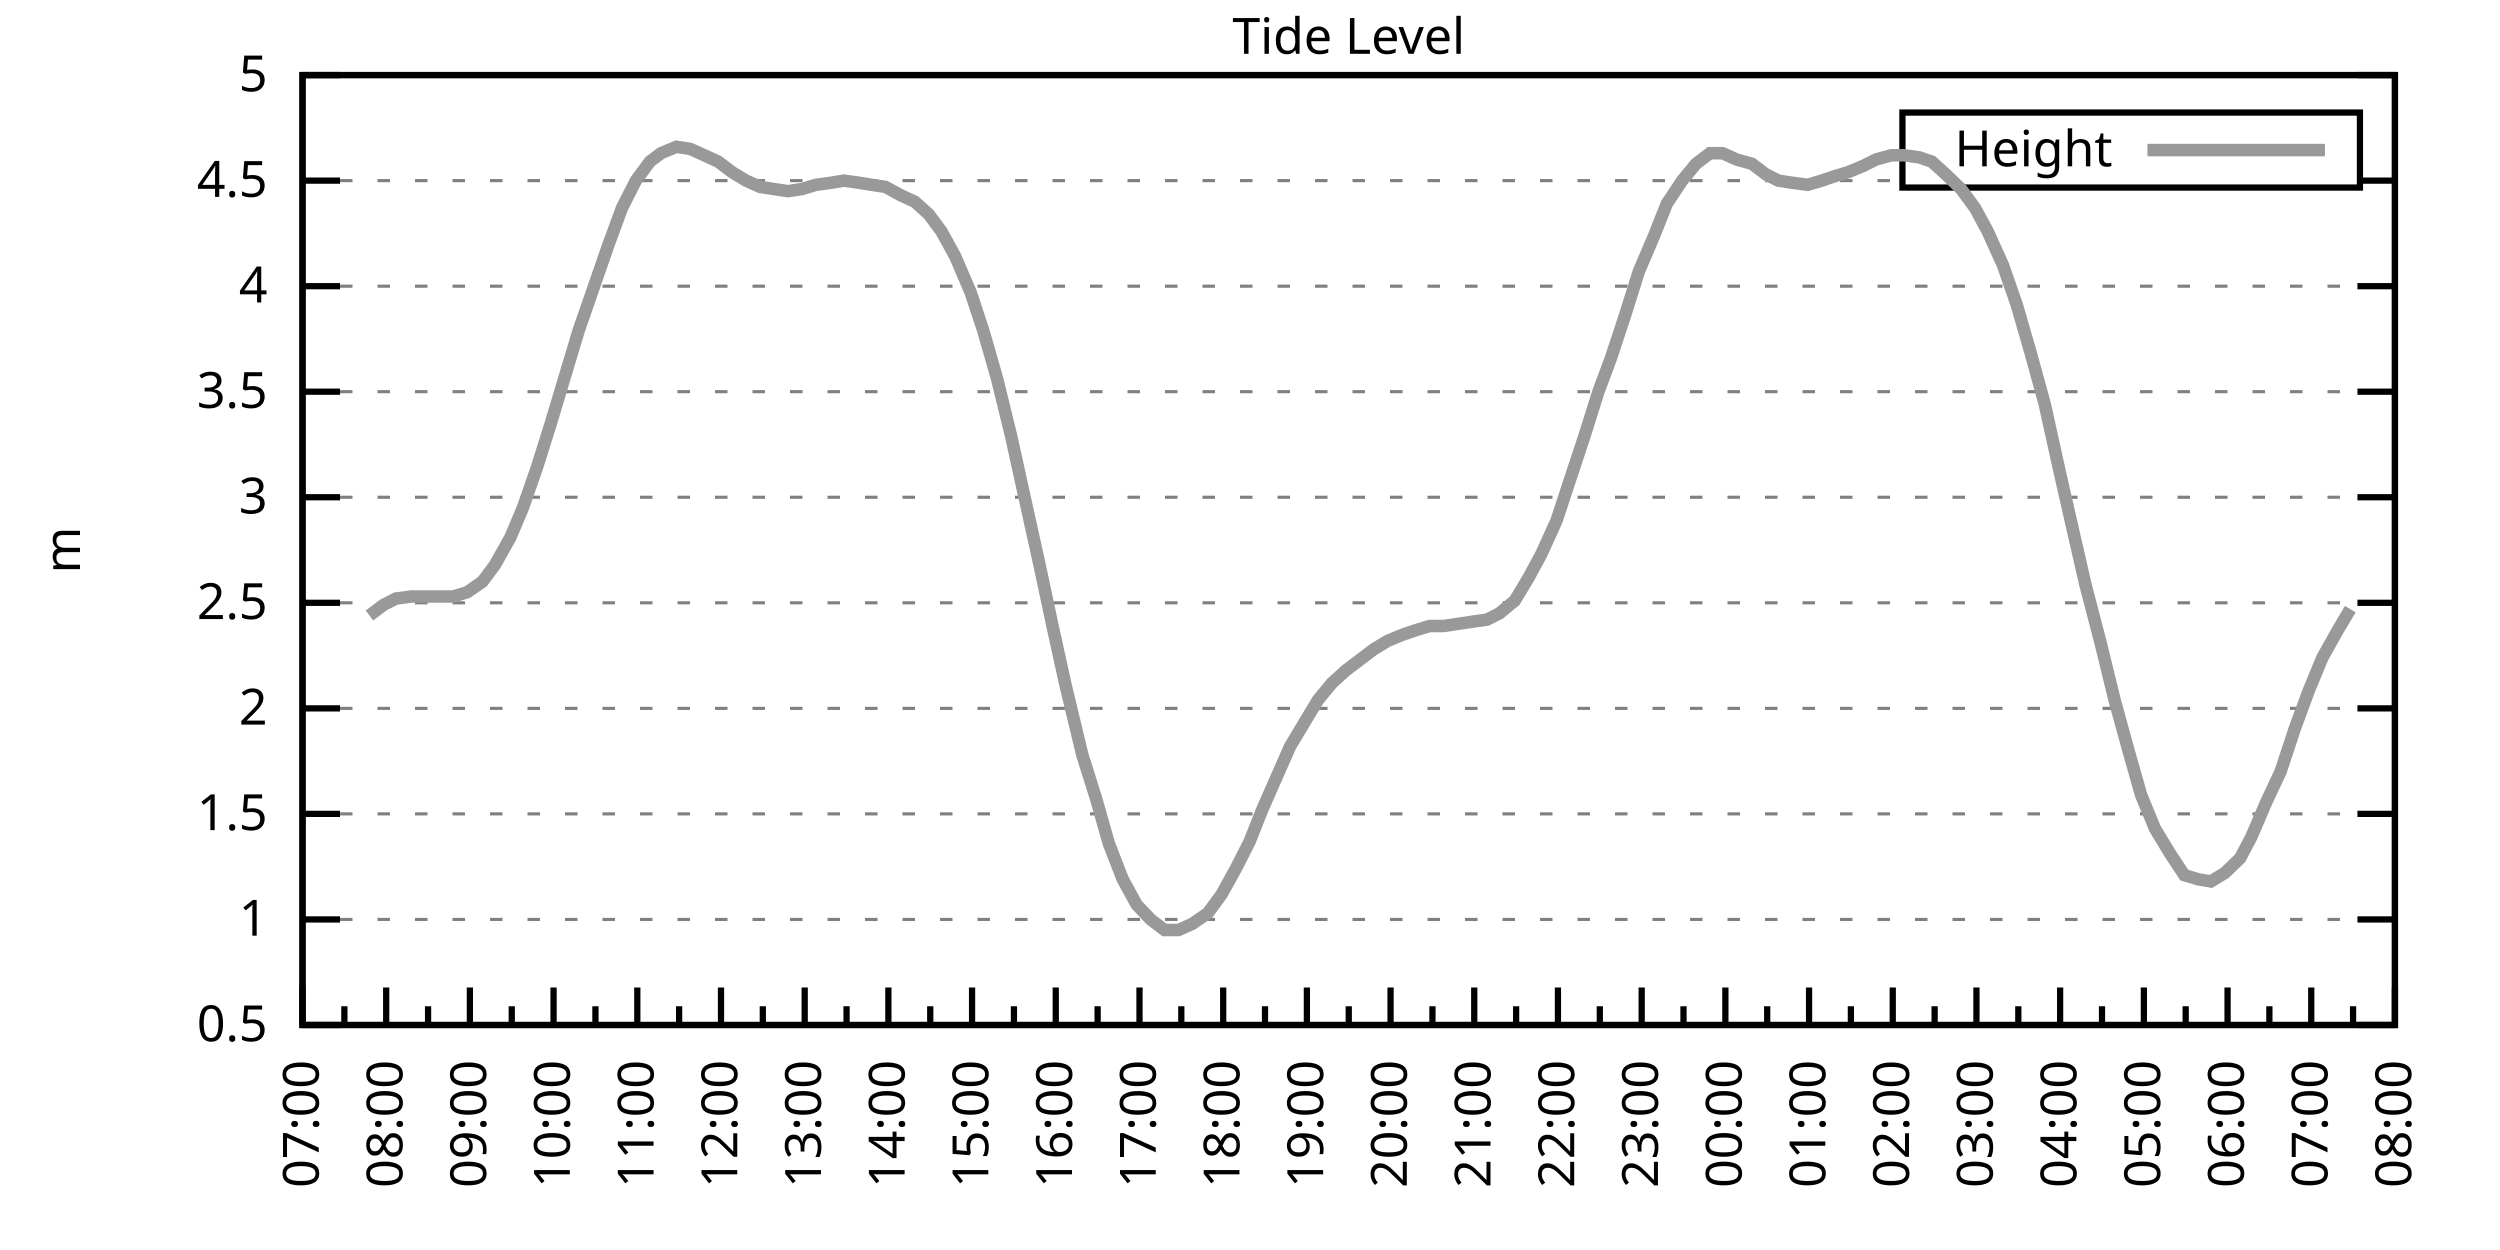
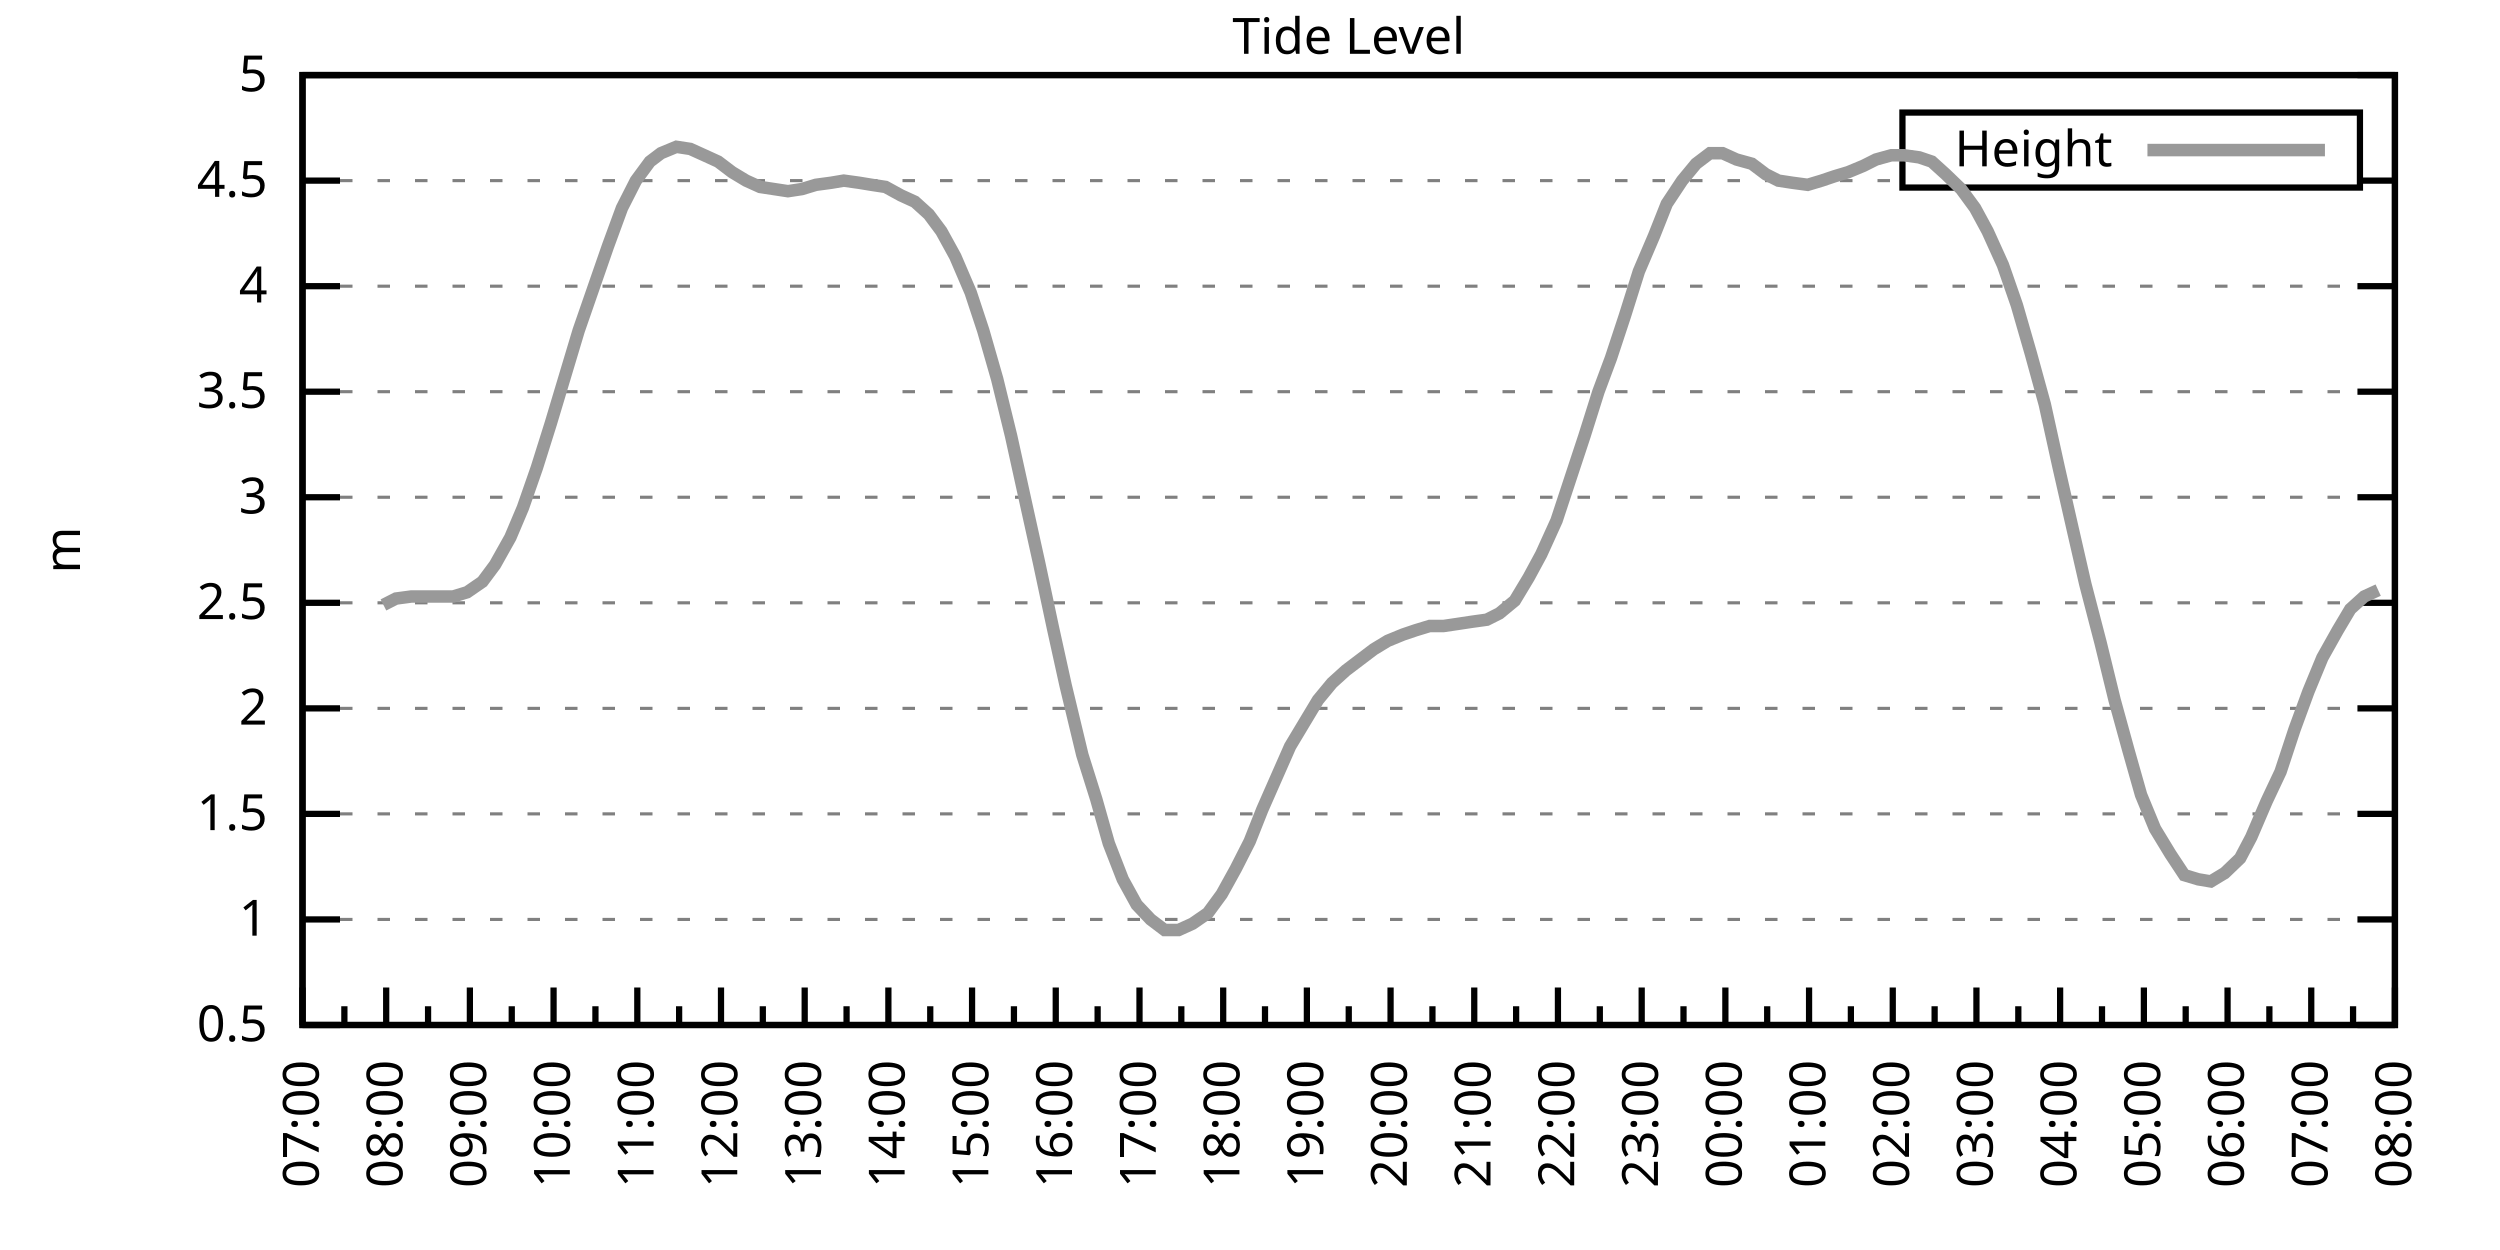
<svg xmlns="http://www.w3.org/2000/svg" xmlns:xlink="http://www.w3.org/1999/xlink" width="400" height="200" viewBox="0 0 400 200">
  <g id="gnuplot_canvas">
    <rect x="0" y="0" width="400" height="200" fill="none" />
    <defs>
      <circle id="gpDot" r="0.5" stroke-width="0.5" stroke="currentColor" />
      <path id="gpPt0" stroke-width="0.333" stroke="currentColor" d="M-1,0 h2 M0,-1 v2" />
      <path id="gpPt1" stroke-width="0.333" stroke="currentColor" d="M-1,-1 L1,1 M1,-1 L-1,1" />
      <path id="gpPt2" stroke-width="0.333" stroke="currentColor" d="M-1,0 L1,0 M0,-1 L0,1 M-1,-1 L1,1 M-1,1 L1,-1" />
      <rect id="gpPt3" stroke-width="0.333" stroke="currentColor" x="-1" y="-1" width="2" height="2" />
      <rect id="gpPt4" stroke-width="0.333" stroke="currentColor" fill="currentColor" x="-1" y="-1" width="2" height="2" />
      <circle id="gpPt5" stroke-width="0.333" stroke="currentColor" cx="0" cy="0" r="1" />
      <use xlink:href="#gpPt5" id="gpPt6" fill="currentColor" stroke="none" />
      <path id="gpPt7" stroke-width="0.333" stroke="currentColor" d="M0,-1.33 L-1.33,0.67 L1.33,0.67 z" />
      <use xlink:href="#gpPt7" id="gpPt8" fill="currentColor" stroke="none" />
      <use xlink:href="#gpPt7" id="gpPt9" stroke="currentColor" transform="rotate(180)" />
      <use xlink:href="#gpPt9" id="gpPt10" fill="currentColor" stroke="none" />
      <use xlink:href="#gpPt3" id="gpPt11" stroke="currentColor" transform="rotate(45)" />
      <use xlink:href="#gpPt11" id="gpPt12" fill="currentColor" stroke="none" />
      <path id="gpPt13" stroke-width="0.333" stroke="currentColor" d="M0,1.330 L1.265,0.411 L0.782,-1.067 L-0.782,-1.076 L-1.265,0.411 z" />
      <use xlink:href="#gpPt13" id="gpPt14" fill="currentColor" stroke="none" />
      <filter id="textbox" filterUnits="objectBoundingBox" x="0" y="0" height="1" width="1">
        <feFlood flood-color="white" flood-opacity="1" result="bgnd" />
        <feComposite in="SourceGraphic" in2="bgnd" operator="atop" />
      </filter>
      <filter id="greybox" filterUnits="objectBoundingBox" x="0" y="0" height="1" width="1">
        <feFlood flood-color="lightgrey" flood-opacity="1" result="grey" />
        <feComposite in="SourceGraphic" in2="grey" operator="atop" />
      </filter>
    </defs>
    <g fill="none" color="white" stroke="currentColor" stroke-width="1.00" stroke-linecap="butt" stroke-linejoin="miter">
</g>
    <g fill="none" color="black" stroke="currentColor" stroke-width="1.00" stroke-linecap="butt" stroke-linejoin="miter">
      <g stroke="none" shape-rendering="crispEdges">
        <polygon fill="rgb(255, 255, 255)" points="48.40,164.00 383.18,164.00 383.18,12.02 48.40,12.02 " />
      </g>
    </g>
    <g fill="none" color="black" stroke="currentColor" stroke-width="1.00" stroke-linecap="butt" stroke-linejoin="miter">
</g>
    <g fill="none" color="black" stroke="black" stroke-width="0.50" stroke-linecap="butt" stroke-linejoin="miter">
</g>
    <g fill="none" color="gray" stroke="currentColor" stroke-width="0.50" stroke-linecap="butt" stroke-linejoin="miter">
      <path stroke="gray" stroke-dasharray="2,4" class="gridline" d="M48.40,164.00 L383.19,164.00  " />
    </g>
    <g fill="none" color="gray" stroke="gray" stroke-width="1.00" stroke-linecap="butt" stroke-linejoin="miter">
</g>
    <g fill="none" color="black" stroke="currentColor" stroke-width="1.00" stroke-linecap="butt" stroke-linejoin="miter">
      <path stroke="black" d="M48.40,164.00 L54.40,164.00 M383.19,164.00 L377.19,164.00  " />
      <g transform="translate(42.80,166.60)" stroke="none" fill="black" font-family="Sans" font-size="8.00" text-anchor="end">
        <text>
          <tspan font-family="Sans"> 0.5</tspan>
        </text>
      </g>
    </g>
    <g fill="none" color="black" stroke="currentColor" stroke-width="1.00" stroke-linecap="butt" stroke-linejoin="miter">
</g>
    <g fill="none" color="black" stroke="black" stroke-width="0.50" stroke-linecap="butt" stroke-linejoin="miter">
</g>
    <g fill="none" color="gray" stroke="currentColor" stroke-width="0.50" stroke-linecap="butt" stroke-linejoin="miter">
      <path stroke="gray" stroke-dasharray="2,4" class="gridline" d="M48.40,147.11 L383.19,147.11  " />
    </g>
    <g fill="none" color="gray" stroke="gray" stroke-width="1.00" stroke-linecap="butt" stroke-linejoin="miter">
</g>
    <g fill="none" color="black" stroke="currentColor" stroke-width="1.00" stroke-linecap="butt" stroke-linejoin="miter">
      <path stroke="black" d="M48.40,147.11 L54.40,147.11 M383.19,147.11 L377.19,147.11  " />
      <g transform="translate(42.80,149.71)" stroke="none" fill="black" font-family="Sans" font-size="8.00" text-anchor="end">
        <text>
          <tspan font-family="Sans"> 1</tspan>
        </text>
      </g>
    </g>
    <g fill="none" color="black" stroke="currentColor" stroke-width="1.00" stroke-linecap="butt" stroke-linejoin="miter">
</g>
    <g fill="none" color="black" stroke="black" stroke-width="0.50" stroke-linecap="butt" stroke-linejoin="miter">
</g>
    <g fill="none" color="gray" stroke="currentColor" stroke-width="0.50" stroke-linecap="butt" stroke-linejoin="miter">
      <path stroke="gray" stroke-dasharray="2,4" class="gridline" d="M48.40,130.22 L383.19,130.22  " />
    </g>
    <g fill="none" color="gray" stroke="gray" stroke-width="1.00" stroke-linecap="butt" stroke-linejoin="miter">
</g>
    <g fill="none" color="black" stroke="currentColor" stroke-width="1.00" stroke-linecap="butt" stroke-linejoin="miter">
      <path stroke="black" d="M48.40,130.22 L54.40,130.22 M383.19,130.22 L377.19,130.22  " />
      <g transform="translate(42.80,132.82)" stroke="none" fill="black" font-family="Sans" font-size="8.00" text-anchor="end">
        <text>
          <tspan font-family="Sans"> 1.5</tspan>
        </text>
      </g>
    </g>
    <g fill="none" color="black" stroke="currentColor" stroke-width="1.00" stroke-linecap="butt" stroke-linejoin="miter">
</g>
    <g fill="none" color="black" stroke="black" stroke-width="0.50" stroke-linecap="butt" stroke-linejoin="miter">
</g>
    <g fill="none" color="gray" stroke="currentColor" stroke-width="0.50" stroke-linecap="butt" stroke-linejoin="miter">
      <path stroke="gray" stroke-dasharray="2,4" class="gridline" d="M48.40,113.34 L383.19,113.34  " />
    </g>
    <g fill="none" color="gray" stroke="gray" stroke-width="1.00" stroke-linecap="butt" stroke-linejoin="miter">
</g>
    <g fill="none" color="black" stroke="currentColor" stroke-width="1.00" stroke-linecap="butt" stroke-linejoin="miter">
      <path stroke="black" d="M48.40,113.34 L54.40,113.34 M383.19,113.34 L377.19,113.34  " />
      <g transform="translate(42.80,115.94)" stroke="none" fill="black" font-family="Sans" font-size="8.00" text-anchor="end">
        <text>
          <tspan font-family="Sans"> 2</tspan>
        </text>
      </g>
    </g>
    <g fill="none" color="black" stroke="currentColor" stroke-width="1.00" stroke-linecap="butt" stroke-linejoin="miter">
</g>
    <g fill="none" color="black" stroke="black" stroke-width="0.50" stroke-linecap="butt" stroke-linejoin="miter">
</g>
    <g fill="none" color="gray" stroke="currentColor" stroke-width="0.50" stroke-linecap="butt" stroke-linejoin="miter">
      <path stroke="gray" stroke-dasharray="2,4" class="gridline" d="M48.40,96.45 L383.19,96.45  " />
    </g>
    <g fill="none" color="gray" stroke="gray" stroke-width="1.00" stroke-linecap="butt" stroke-linejoin="miter">
</g>
    <g fill="none" color="black" stroke="currentColor" stroke-width="1.00" stroke-linecap="butt" stroke-linejoin="miter">
      <path stroke="black" d="M48.40,96.45 L54.40,96.45 M383.19,96.45 L377.19,96.45  " />
      <g transform="translate(42.80,99.05)" stroke="none" fill="black" font-family="Sans" font-size="8.00" text-anchor="end">
        <text>
          <tspan font-family="Sans"> 2.5</tspan>
        </text>
      </g>
    </g>
    <g fill="none" color="black" stroke="currentColor" stroke-width="1.00" stroke-linecap="butt" stroke-linejoin="miter">
</g>
    <g fill="none" color="black" stroke="black" stroke-width="0.50" stroke-linecap="butt" stroke-linejoin="miter">
</g>
    <g fill="none" color="gray" stroke="currentColor" stroke-width="0.50" stroke-linecap="butt" stroke-linejoin="miter">
      <path stroke="gray" stroke-dasharray="2,4" class="gridline" d="M48.40,79.56 L383.19,79.56  " />
    </g>
    <g fill="none" color="gray" stroke="gray" stroke-width="1.00" stroke-linecap="butt" stroke-linejoin="miter">
</g>
    <g fill="none" color="black" stroke="currentColor" stroke-width="1.00" stroke-linecap="butt" stroke-linejoin="miter">
      <path stroke="black" d="M48.40,79.56 L54.40,79.56 M383.19,79.56 L377.19,79.56  " />
      <g transform="translate(42.80,82.16)" stroke="none" fill="black" font-family="Sans" font-size="8.00" text-anchor="end">
        <text>
          <tspan font-family="Sans"> 3</tspan>
        </text>
      </g>
    </g>
    <g fill="none" color="black" stroke="currentColor" stroke-width="1.00" stroke-linecap="butt" stroke-linejoin="miter">
</g>
    <g fill="none" color="black" stroke="black" stroke-width="0.50" stroke-linecap="butt" stroke-linejoin="miter">
</g>
    <g fill="none" color="gray" stroke="currentColor" stroke-width="0.50" stroke-linecap="butt" stroke-linejoin="miter">
      <path stroke="gray" stroke-dasharray="2,4" class="gridline" d="M48.40,62.67 L383.19,62.67  " />
    </g>
    <g fill="none" color="gray" stroke="gray" stroke-width="1.00" stroke-linecap="butt" stroke-linejoin="miter">
</g>
    <g fill="none" color="black" stroke="currentColor" stroke-width="1.00" stroke-linecap="butt" stroke-linejoin="miter">
      <path stroke="black" d="M48.40,62.67 L54.40,62.67 M383.19,62.67 L377.19,62.67  " />
      <g transform="translate(42.80,65.27)" stroke="none" fill="black" font-family="Sans" font-size="8.00" text-anchor="end">
        <text>
          <tspan font-family="Sans"> 3.5</tspan>
        </text>
      </g>
    </g>
    <g fill="none" color="black" stroke="currentColor" stroke-width="1.00" stroke-linecap="butt" stroke-linejoin="miter">
</g>
    <g fill="none" color="black" stroke="black" stroke-width="0.50" stroke-linecap="butt" stroke-linejoin="miter">
</g>
    <g fill="none" color="gray" stroke="currentColor" stroke-width="0.50" stroke-linecap="butt" stroke-linejoin="miter">
      <path stroke="gray" stroke-dasharray="2,4" class="gridline" d="M48.40,45.79 L383.19,45.79  " />
    </g>
    <g fill="none" color="gray" stroke="gray" stroke-width="1.00" stroke-linecap="butt" stroke-linejoin="miter">
</g>
    <g fill="none" color="black" stroke="currentColor" stroke-width="1.00" stroke-linecap="butt" stroke-linejoin="miter">
      <path stroke="black" d="M48.40,45.79 L54.40,45.79 M383.19,45.79 L377.19,45.79  " />
      <g transform="translate(42.80,48.39)" stroke="none" fill="black" font-family="Sans" font-size="8.00" text-anchor="end">
        <text>
          <tspan font-family="Sans"> 4</tspan>
        </text>
      </g>
    </g>
    <g fill="none" color="black" stroke="currentColor" stroke-width="1.00" stroke-linecap="butt" stroke-linejoin="miter">
</g>
    <g fill="none" color="black" stroke="black" stroke-width="0.50" stroke-linecap="butt" stroke-linejoin="miter">
</g>
    <g fill="none" color="gray" stroke="currentColor" stroke-width="0.50" stroke-linecap="butt" stroke-linejoin="miter">
      <path stroke="gray" stroke-dasharray="2,4" class="gridline" d="M48.40,28.90 L304.39,28.90 M377.59,28.90 L383.19,28.90  " />
    </g>
    <g fill="none" color="gray" stroke="gray" stroke-width="1.00" stroke-linecap="butt" stroke-linejoin="miter">
</g>
    <g fill="none" color="black" stroke="currentColor" stroke-width="1.00" stroke-linecap="butt" stroke-linejoin="miter">
      <path stroke="black" d="M48.40,28.90 L54.40,28.90 M383.19,28.90 L377.19,28.90  " />
      <g transform="translate(42.80,31.50)" stroke="none" fill="black" font-family="Sans" font-size="8.00" text-anchor="end">
        <text>
          <tspan font-family="Sans"> 4.5</tspan>
        </text>
      </g>
    </g>
    <g fill="none" color="black" stroke="currentColor" stroke-width="1.00" stroke-linecap="butt" stroke-linejoin="miter">
</g>
    <g fill="none" color="black" stroke="black" stroke-width="0.50" stroke-linecap="butt" stroke-linejoin="miter">
</g>
    <g fill="none" color="gray" stroke="currentColor" stroke-width="0.50" stroke-linecap="butt" stroke-linejoin="miter">
      <path stroke="gray" stroke-dasharray="2,4" class="gridline" d="M48.40,12.01 L383.19,12.01  " />
    </g>
    <g fill="none" color="gray" stroke="gray" stroke-width="1.00" stroke-linecap="butt" stroke-linejoin="miter">
</g>
    <g fill="none" color="black" stroke="currentColor" stroke-width="1.00" stroke-linecap="butt" stroke-linejoin="miter">
      <path stroke="black" d="M48.40,12.01 L54.40,12.01 M383.19,12.01 L377.19,12.01  " />
      <g transform="translate(42.80,14.61)" stroke="none" fill="black" font-family="Sans" font-size="8.00" text-anchor="end">
        <text>
          <tspan font-family="Sans"> 5</tspan>
        </text>
      </g>
    </g>
    <g fill="none" color="black" stroke="currentColor" stroke-width="1.00" stroke-linecap="butt" stroke-linejoin="miter">
      <path stroke="black" d="M48.40,164.00 L48.40,158.00  " />
      <g transform="translate(51.00,169.60) rotate(270)" stroke="none" fill="black" font-family="Sans" font-size="8.00" text-anchor="end">
        <text>
          <tspan font-family="Sans">07:00</tspan>
        </text>
      </g>
    </g>
    <g fill="none" color="black" stroke="currentColor" stroke-width="1.00" stroke-linecap="butt" stroke-linejoin="miter">
      <path stroke="black" d="M55.10,164.00 L55.10,161.00 M61.79,164.00 L61.79,158.00  " />
      <g transform="translate(64.39,169.60) rotate(270)" stroke="none" fill="black" font-family="Sans" font-size="8.00" text-anchor="end">
        <text>
          <tspan font-family="Sans">08:00</tspan>
        </text>
      </g>
    </g>
    <g fill="none" color="black" stroke="currentColor" stroke-width="1.00" stroke-linecap="butt" stroke-linejoin="miter">
      <path stroke="black" d="M68.49,164.00 L68.49,161.00 M75.18,164.00 L75.18,158.00  " />
      <g transform="translate(77.78,169.60) rotate(270)" stroke="none" fill="black" font-family="Sans" font-size="8.00" text-anchor="end">
        <text>
          <tspan font-family="Sans">09:00</tspan>
        </text>
      </g>
    </g>
    <g fill="none" color="black" stroke="currentColor" stroke-width="1.00" stroke-linecap="butt" stroke-linejoin="miter">
      <path stroke="black" d="M81.88,164.00 L81.88,161.00 M88.57,164.00 L88.57,158.00  " />
      <g transform="translate(91.17,169.60) rotate(270)" stroke="none" fill="black" font-family="Sans" font-size="8.00" text-anchor="end">
        <text>
          <tspan font-family="Sans">10:00</tspan>
        </text>
      </g>
    </g>
    <g fill="none" color="black" stroke="currentColor" stroke-width="1.00" stroke-linecap="butt" stroke-linejoin="miter">
      <path stroke="black" d="M95.27,164.00 L95.27,161.00 M101.97,164.00 L101.97,158.00  " />
      <g transform="translate(104.57,169.60) rotate(270)" stroke="none" fill="black" font-family="Sans" font-size="8.00" text-anchor="end">
        <text>
          <tspan font-family="Sans">11:00</tspan>
        </text>
      </g>
    </g>
    <g fill="none" color="black" stroke="currentColor" stroke-width="1.00" stroke-linecap="butt" stroke-linejoin="miter">
      <path stroke="black" d="M108.66,164.00 L108.66,161.00 M115.36,164.00 L115.36,158.00  " />
      <g transform="translate(117.96,169.60) rotate(270)" stroke="none" fill="black" font-family="Sans" font-size="8.00" text-anchor="end">
        <text>
          <tspan font-family="Sans">12:00</tspan>
        </text>
      </g>
    </g>
    <g fill="none" color="black" stroke="currentColor" stroke-width="1.00" stroke-linecap="butt" stroke-linejoin="miter">
      <path stroke="black" d="M122.05,164.00 L122.05,161.00 M128.75,164.00 L128.75,158.00  " />
      <g transform="translate(131.35,169.60) rotate(270)" stroke="none" fill="black" font-family="Sans" font-size="8.00" text-anchor="end">
        <text>
          <tspan font-family="Sans">13:00</tspan>
        </text>
      </g>
    </g>
    <g fill="none" color="black" stroke="currentColor" stroke-width="1.00" stroke-linecap="butt" stroke-linejoin="miter">
      <path stroke="black" d="M135.45,164.00 L135.45,161.00 M142.14,164.00 L142.14,158.00  " />
      <g transform="translate(144.74,169.60) rotate(270)" stroke="none" fill="black" font-family="Sans" font-size="8.00" text-anchor="end">
        <text>
          <tspan font-family="Sans">14:00</tspan>
        </text>
      </g>
    </g>
    <g fill="none" color="black" stroke="currentColor" stroke-width="1.00" stroke-linecap="butt" stroke-linejoin="miter">
      <path stroke="black" d="M148.84,164.00 L148.84,161.00 M155.53,164.00 L155.53,158.00  " />
      <g transform="translate(158.13,169.60) rotate(270)" stroke="none" fill="black" font-family="Sans" font-size="8.00" text-anchor="end">
        <text>
          <tspan font-family="Sans">15:00</tspan>
        </text>
      </g>
    </g>
    <g fill="none" color="black" stroke="currentColor" stroke-width="1.00" stroke-linecap="butt" stroke-linejoin="miter">
      <path stroke="black" d="M162.23,164.00 L162.23,161.00 M168.92,164.00 L168.92,158.00  " />
      <g transform="translate(171.52,169.60) rotate(270)" stroke="none" fill="black" font-family="Sans" font-size="8.00" text-anchor="end">
        <text>
          <tspan font-family="Sans">16:00</tspan>
        </text>
      </g>
    </g>
    <g fill="none" color="black" stroke="currentColor" stroke-width="1.00" stroke-linecap="butt" stroke-linejoin="miter">
      <path stroke="black" d="M175.62,164.00 L175.62,161.00 M182.32,164.00 L182.32,158.00  " />
      <g transform="translate(184.92,169.60) rotate(270)" stroke="none" fill="black" font-family="Sans" font-size="8.00" text-anchor="end">
        <text>
          <tspan font-family="Sans">17:00</tspan>
        </text>
      </g>
    </g>
    <g fill="none" color="black" stroke="currentColor" stroke-width="1.00" stroke-linecap="butt" stroke-linejoin="miter">
      <path stroke="black" d="M189.01,164.00 L189.01,161.00 M195.71,164.00 L195.71,158.00  " />
      <g transform="translate(198.31,169.60) rotate(270)" stroke="none" fill="black" font-family="Sans" font-size="8.00" text-anchor="end">
        <text>
          <tspan font-family="Sans">18:00</tspan>
        </text>
      </g>
    </g>
    <g fill="none" color="black" stroke="currentColor" stroke-width="1.00" stroke-linecap="butt" stroke-linejoin="miter">
      <path stroke="black" d="M202.40,164.00 L202.40,161.00 M209.10,164.00 L209.10,158.00  " />
      <g transform="translate(211.70,169.60) rotate(270)" stroke="none" fill="black" font-family="Sans" font-size="8.00" text-anchor="end">
        <text>
          <tspan font-family="Sans">19:00</tspan>
        </text>
      </g>
    </g>
    <g fill="none" color="black" stroke="currentColor" stroke-width="1.00" stroke-linecap="butt" stroke-linejoin="miter">
      <path stroke="black" d="M215.80,164.00 L215.80,161.00 M222.49,164.00 L222.49,158.00  " />
      <g transform="translate(225.09,169.60) rotate(270)" stroke="none" fill="black" font-family="Sans" font-size="8.00" text-anchor="end">
        <text>
          <tspan font-family="Sans">20:00</tspan>
        </text>
      </g>
    </g>
    <g fill="none" color="black" stroke="currentColor" stroke-width="1.00" stroke-linecap="butt" stroke-linejoin="miter">
      <path stroke="black" d="M229.19,164.00 L229.19,161.00 M235.88,164.00 L235.88,158.00  " />
      <g transform="translate(238.48,169.60) rotate(270)" stroke="none" fill="black" font-family="Sans" font-size="8.00" text-anchor="end">
        <text>
          <tspan font-family="Sans">21:00</tspan>
        </text>
      </g>
    </g>
    <g fill="none" color="black" stroke="currentColor" stroke-width="1.00" stroke-linecap="butt" stroke-linejoin="miter">
      <path stroke="black" d="M242.58,164.00 L242.58,161.00 M249.27,164.00 L249.27,158.00  " />
      <g transform="translate(251.87,169.60) rotate(270)" stroke="none" fill="black" font-family="Sans" font-size="8.00" text-anchor="end">
        <text>
          <tspan font-family="Sans">22:00</tspan>
        </text>
      </g>
    </g>
    <g fill="none" color="black" stroke="currentColor" stroke-width="1.00" stroke-linecap="butt" stroke-linejoin="miter">
      <path stroke="black" d="M255.97,164.00 L255.97,161.00 M262.67,164.00 L262.67,158.00  " />
      <g transform="translate(265.27,169.60) rotate(270)" stroke="none" fill="black" font-family="Sans" font-size="8.00" text-anchor="end">
        <text>
          <tspan font-family="Sans">23:00</tspan>
        </text>
      </g>
    </g>
    <g fill="none" color="black" stroke="currentColor" stroke-width="1.00" stroke-linecap="butt" stroke-linejoin="miter">
      <path stroke="black" d="M269.36,164.00 L269.36,161.00 M276.06,164.00 L276.06,158.00  " />
      <g transform="translate(278.66,169.60) rotate(270)" stroke="none" fill="black" font-family="Sans" font-size="8.00" text-anchor="end">
        <text>
          <tspan font-family="Sans">00:00</tspan>
        </text>
      </g>
    </g>
    <g fill="none" color="black" stroke="currentColor" stroke-width="1.00" stroke-linecap="butt" stroke-linejoin="miter">
      <path stroke="black" d="M282.75,164.00 L282.75,161.00 M289.45,164.00 L289.45,158.00  " />
      <g transform="translate(292.05,169.60) rotate(270)" stroke="none" fill="black" font-family="Sans" font-size="8.00" text-anchor="end">
        <text>
          <tspan font-family="Sans">01:00</tspan>
        </text>
      </g>
    </g>
    <g fill="none" color="black" stroke="currentColor" stroke-width="1.00" stroke-linecap="butt" stroke-linejoin="miter">
      <path stroke="black" d="M296.14,164.00 L296.14,161.00 M302.84,164.00 L302.84,158.00  " />
      <g transform="translate(305.44,169.60) rotate(270)" stroke="none" fill="black" font-family="Sans" font-size="8.00" text-anchor="end">
        <text>
          <tspan font-family="Sans">02:00</tspan>
        </text>
      </g>
    </g>
    <g fill="none" color="black" stroke="currentColor" stroke-width="1.00" stroke-linecap="butt" stroke-linejoin="miter">
      <path stroke="black" d="M309.54,164.00 L309.54,161.00 M316.23,164.00 L316.23,158.00  " />
      <g transform="translate(318.83,169.60) rotate(270)" stroke="none" fill="black" font-family="Sans" font-size="8.00" text-anchor="end">
        <text>
          <tspan font-family="Sans">03:00</tspan>
        </text>
      </g>
    </g>
    <g fill="none" color="black" stroke="currentColor" stroke-width="1.00" stroke-linecap="butt" stroke-linejoin="miter">
      <path stroke="black" d="M322.93,164.00 L322.93,161.00 M329.62,164.00 L329.62,158.00  " />
      <g transform="translate(332.22,169.60) rotate(270)" stroke="none" fill="black" font-family="Sans" font-size="8.00" text-anchor="end">
        <text>
          <tspan font-family="Sans">04:00</tspan>
        </text>
      </g>
    </g>
    <g fill="none" color="black" stroke="currentColor" stroke-width="1.00" stroke-linecap="butt" stroke-linejoin="miter">
      <path stroke="black" d="M336.32,164.00 L336.32,161.00 M343.02,164.00 L343.02,158.00  " />
      <g transform="translate(345.62,169.60) rotate(270)" stroke="none" fill="black" font-family="Sans" font-size="8.00" text-anchor="end">
        <text>
          <tspan font-family="Sans">05:00</tspan>
        </text>
      </g>
    </g>
    <g fill="none" color="black" stroke="currentColor" stroke-width="1.00" stroke-linecap="butt" stroke-linejoin="miter">
      <path stroke="black" d="M349.71,164.00 L349.71,161.00 M356.41,164.00 L356.41,158.00  " />
      <g transform="translate(359.01,169.60) rotate(270)" stroke="none" fill="black" font-family="Sans" font-size="8.00" text-anchor="end">
        <text>
          <tspan font-family="Sans">06:00</tspan>
        </text>
      </g>
    </g>
    <g fill="none" color="black" stroke="currentColor" stroke-width="1.00" stroke-linecap="butt" stroke-linejoin="miter">
      <path stroke="black" d="M363.10,164.00 L363.10,161.00 M369.80,164.00 L369.80,158.00  " />
      <g transform="translate(372.40,169.60) rotate(270)" stroke="none" fill="black" font-family="Sans" font-size="8.00" text-anchor="end">
        <text>
          <tspan font-family="Sans">07:00</tspan>
        </text>
      </g>
    </g>
    <g fill="none" color="black" stroke="currentColor" stroke-width="1.00" stroke-linecap="butt" stroke-linejoin="miter">
      <path stroke="black" d="M376.49,164.00 L376.49,161.00 M383.19,164.00 L383.19,158.00  " />
      <g transform="translate(385.79,169.60) rotate(270)" stroke="none" fill="black" font-family="Sans" font-size="8.00" text-anchor="end">
        <text>
          <tspan font-family="Sans">08:00</tspan>
        </text>
      </g>
    </g>
    <g fill="none" color="black" stroke="currentColor" stroke-width="1.00" stroke-linecap="butt" stroke-linejoin="miter">
</g>
    <g fill="none" color="black" stroke="currentColor" stroke-width="1.00" stroke-linecap="butt" stroke-linejoin="miter">
      <path stroke="black" d="M48.40,12.01 L48.40,164.00 L383.19,164.00 L383.19,12.01 L48.40,12.01 Z  " />
    </g>
    <g fill="none" color="black" stroke="currentColor" stroke-width="1.00" stroke-linecap="butt" stroke-linejoin="miter">
      <g transform="translate(12.80,88.01) rotate(270)" stroke="none" fill="black" font-family="Sans" font-size="8.00" text-anchor="middle">
        <text>
          <tspan font-family="Sans">m</tspan>
        </text>
      </g>
    </g>
    <g fill="none" color="black" stroke="currentColor" stroke-width="1.00" stroke-linecap="butt" stroke-linejoin="miter">
</g>
    <g fill="none" color="black" stroke="currentColor" stroke-width="1.00" stroke-linecap="butt" stroke-linejoin="miter">
      <path stroke="black" d="M304.39,30.01 L304.39,18.01 L377.59,18.01 L377.59,30.01 L304.39,30.01 Z  " />
    </g>
    <g id="Tide_level_plot_1">
      <g fill="none" color="white" stroke="black" stroke-width="2.00" stroke-linecap="butt" stroke-linejoin="miter">
</g>
      <g fill="none" color="black" stroke="currentColor" stroke-width="2.00" stroke-linecap="butt" stroke-linejoin="miter">
        <g transform="translate(337.99,26.61)" stroke="none" fill="black" font-family="Sans" font-size="8.00" text-anchor="end">
          <text>
            <tspan font-family="Sans">Height</tspan>
          </text>
        </g>
      </g>
      <g fill="none" color="black" stroke="currentColor" stroke-width="2.00" stroke-linecap="butt" stroke-linejoin="miter">
-         <path stroke="rgb(153, 153, 153)" d="M343.59,24.01 L371.99,24.01 M59.11,98.48 L61.35,96.79 L63.35,95.77 L65.81,95.44 L68.04,95.44 L70.27,95.44   L72.50,95.44 L74.74,94.76 L77.19,93.07 L79.20,90.37 L81.66,85.98 L83.66,81.25 L85.90,74.83 L88.13,67.74   L90.36,60.31 L92.59,52.88 L95.05,45.79 L97.28,39.37 L99.51,33.29 L101.74,28.90 L103.98,25.86 L105.76,24.51   L108.22,23.49 L110.45,23.83 L112.68,24.84 L114.91,25.86 L117.14,27.55 L119.38,28.90 L121.61,29.91 L123.84,30.25   L126.07,30.59 L128.30,30.25 L130.54,29.57 L132.99,29.24 L135.00,28.90 L137.45,29.24 L139.46,29.57 L141.69,29.91   L144.15,31.26 L146.38,32.28 L148.61,34.30 L150.62,37.00 L152.85,41.06 L155.31,46.80 L157.32,52.88 L159.55,60.65   L161.78,69.77 L164.01,79.90 L166.25,90.03 L168.48,100.50 L170.49,109.62 L173.17,120.77 L175.40,127.86 L177.41,134.95   L179.64,140.69 L181.87,144.75 L184.10,147.11 L186.33,148.80 L188.57,148.80 L190.80,147.79 L193.25,146.10 L195.48,143.06   L197.72,139.01 L199.95,134.62 L201.96,129.55 L204.19,124.48 L206.42,119.42 L208.65,115.70 L210.88,111.99 L213.12,109.28   L215.35,107.26 L217.58,105.57 L219.81,103.88 L222.04,102.53 L224.50,101.52 L226.51,100.84 L228.74,100.16 L230.97,100.16   L233.20,99.83 L235.44,99.49 L237.89,99.15 L239.90,98.14 L242.36,96.11 L244.59,92.40 L246.60,88.68 L249.05,83.28   L251.28,76.52 L253.51,69.77 L255.75,62.67 L257.76,57.27 L259.99,50.51 L262.22,43.42 L264.67,37.68 L266.68,32.61   L269.14,28.90 L271.37,26.20 L273.60,24.51 L275.61,24.51 L277.84,25.52 L280.30,26.20 L282.53,27.88 L284.54,28.90   L286.77,29.24 L289.23,29.57 L291.46,28.90 L293.47,28.22 L295.70,27.55 L298.15,26.53 L300.16,25.52 L302.62,24.84   L304.63,24.84 L307.08,25.18 L309.09,25.86 L311.32,27.88 L313.78,30.25 L316.01,33.29 L318.02,37.00 L320.47,42.41   L322.70,48.83 L324.94,56.59 L327.17,64.70 L329.40,74.83 L331.63,84.63 L333.64,93.41 L336.10,102.87 L338.33,111.99   L340.56,120.09 L342.57,127.18 L344.80,132.59 L347.26,136.64 L349.49,140.02 L351.72,140.69 L353.73,141.03 L355.96,139.68   L358.42,137.32 L360.20,133.94 L362.66,128.20 L364.89,123.47 L367.12,116.71 L369.35,110.63 L371.58,105.23 L374.04,100.84   L376.05,97.46  " />
+         <path stroke="rgb(153, 153, 153)" d="M343.59,24.01 L371.99,24.01 M61.35,96.79 L63.35,95.77 L65.81,95.44 L68.04,95.44 L70.27,95.44 L72.50,95.44   L74.74,94.76 L77.19,93.07 L79.20,90.37 L81.66,85.98 L83.66,81.25 L85.90,74.83 L88.13,67.74 L90.36,60.31   L92.59,52.88 L95.05,45.79 L97.28,39.37 L99.51,33.29 L101.74,28.90 L103.98,25.86 L105.76,24.51 L108.22,23.49   L110.45,23.83 L112.68,24.84 L114.91,25.86 L117.14,27.55 L119.38,28.90 L121.61,29.91 L123.84,30.25 L126.07,30.59   L128.30,30.25 L130.54,29.57 L132.99,29.24 L135.00,28.90 L137.45,29.24 L139.46,29.57 L141.69,29.91 L144.15,31.26   L146.38,32.28 L148.61,34.30 L150.62,37.00 L152.85,41.06 L155.31,46.80 L157.32,52.88 L159.55,60.65 L161.78,69.77   L164.01,79.90 L166.25,90.03 L168.48,100.50 L170.49,109.62 L173.17,120.77 L175.40,127.86 L177.41,134.95 L179.64,140.69   L181.87,144.75 L184.10,147.11 L186.33,148.80 L188.57,148.80 L190.80,147.79 L193.25,146.10 L195.48,143.06 L197.72,139.01   L199.95,134.62 L201.96,129.55 L204.19,124.48 L206.42,119.42 L208.65,115.70 L210.88,111.99 L213.12,109.28 L215.35,107.26   L217.58,105.57 L219.81,103.88 L222.04,102.53 L224.50,101.52 L226.51,100.84 L228.74,100.16 L230.97,100.16 L233.20,99.83   L235.44,99.49 L237.89,99.15 L239.90,98.14 L242.36,96.11 L244.59,92.40 L246.60,88.68 L249.05,83.28 L251.28,76.52   L253.51,69.77 L255.75,62.67 L257.76,57.27 L259.99,50.51 L262.22,43.42 L264.67,37.68 L266.68,32.61 L269.14,28.90   L271.37,26.20 L273.60,24.51 L275.61,24.51 L277.84,25.52 L280.30,26.20 L282.53,27.88 L284.54,28.90 L286.77,29.24   L289.23,29.57 L291.46,28.90 L293.47,28.22 L295.70,27.55 L298.15,26.53 L300.16,25.52 L302.62,24.84 L304.63,24.84   L307.08,25.18 L309.09,25.86 L311.32,27.88 L313.78,30.25 L316.01,33.29 L318.02,37.00 L320.47,42.41 L322.70,48.83   L324.94,56.59 L327.17,64.70 L329.40,74.83 L331.63,84.63 L333.64,93.41 L336.10,102.87 L338.33,111.99 L340.56,120.09   L342.57,127.18 L344.80,132.59 L347.26,136.64 L349.49,140.02 L351.72,140.69 L353.73,141.03 L355.96,139.68 L358.42,137.32   L360.20,133.94 L362.66,128.20 L364.89,123.47 L367.12,116.71 L369.35,110.63 L371.58,105.23 L374.04,100.84 L376.05,97.46   L378.28,95.44 L380.51,94.42  " />
      </g>
    </g>
    <g fill="none" color="black" stroke="currentColor" stroke-width="2.00" stroke-linecap="butt" stroke-linejoin="miter">
</g>
    <g fill="none" color="black" stroke="black" stroke-width="1.00" stroke-linecap="butt" stroke-linejoin="miter">
</g>
    <g fill="none" color="black" stroke="currentColor" stroke-width="1.00" stroke-linecap="butt" stroke-linejoin="miter">
      <path stroke="black" d="M48.40,12.01 L48.40,164.00 L383.19,164.00 L383.19,12.01 L48.40,12.01 Z  " />
    </g>
    <g fill="none" color="black" stroke="currentColor" stroke-width="1.00" stroke-linecap="butt" stroke-linejoin="miter">
      <g transform="translate(215.79,8.61)" stroke="none" fill="black" font-family="Sans" font-size="8.00" text-anchor="middle">
        <text>
          <tspan font-family="Sans">Tide Level</tspan>
        </text>
      </g>
    </g>
    <g fill="none" color="black" stroke="currentColor" stroke-width="1.00" stroke-linecap="butt" stroke-linejoin="miter">
</g>
  </g>
</svg>
